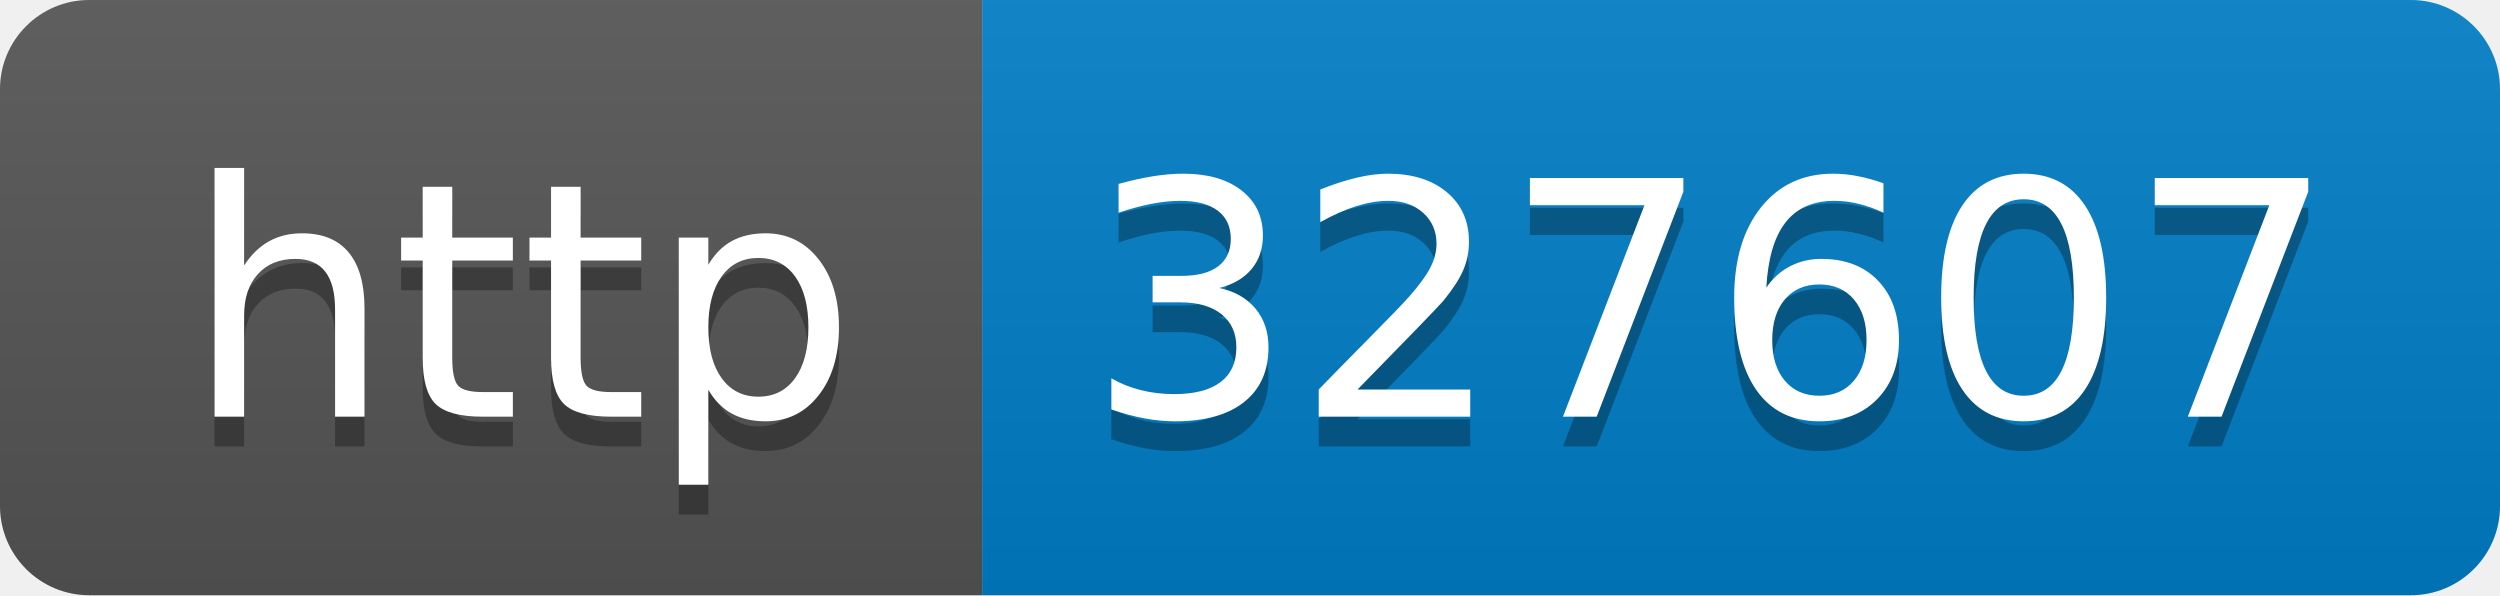
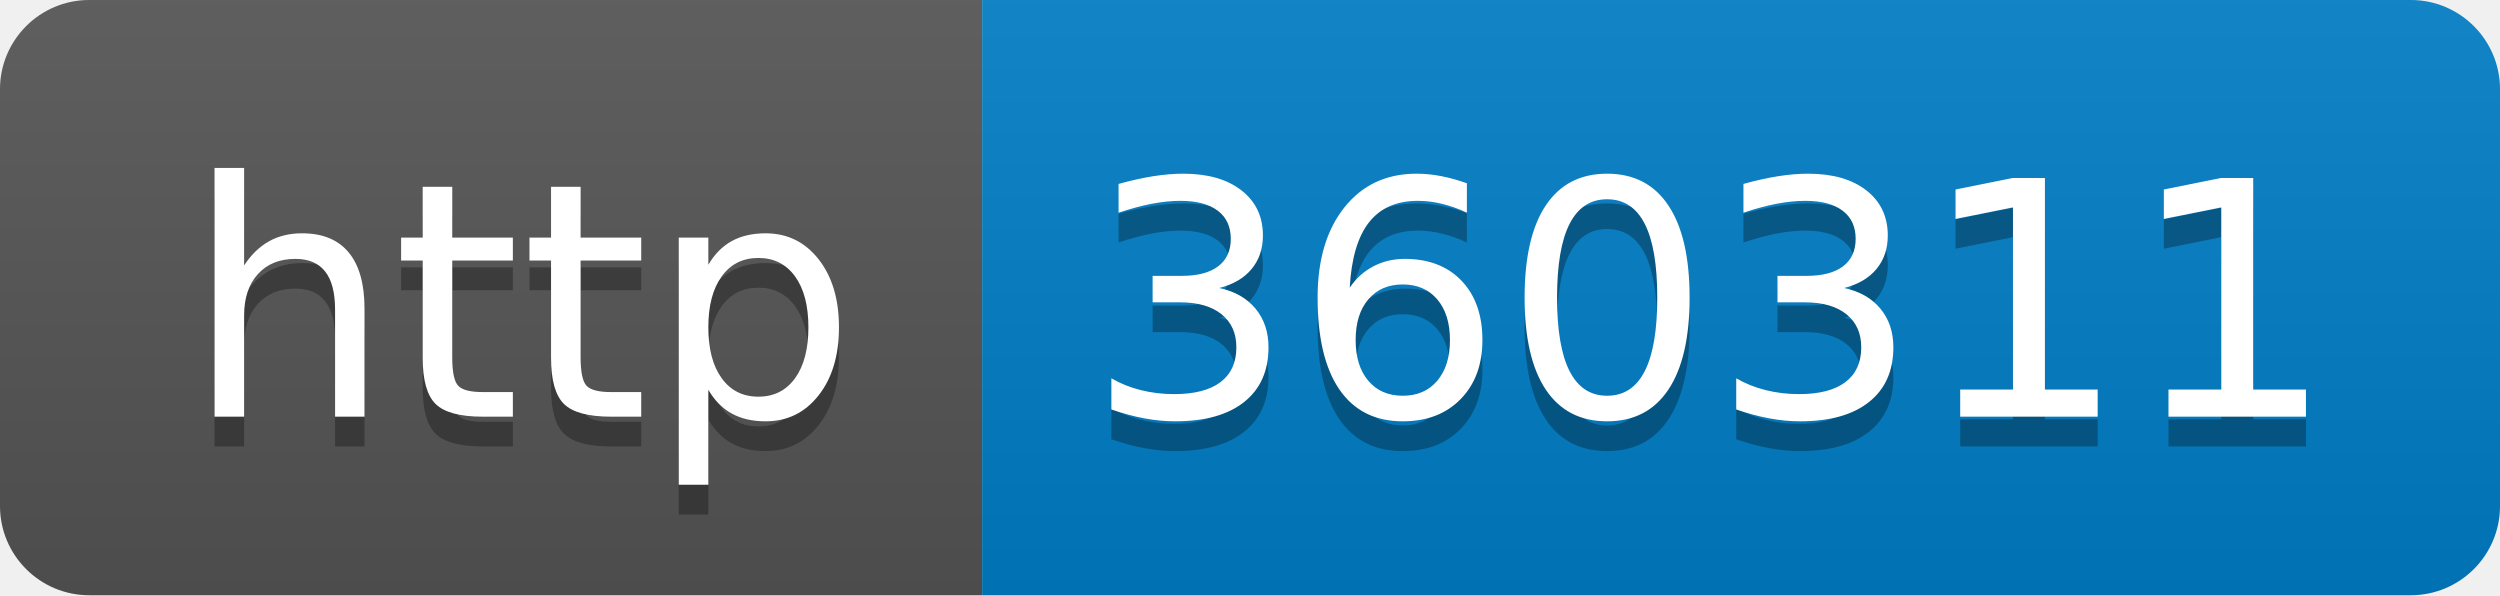
- <svg xmlns="http://www.w3.org/2000/svg" width="84" height="20" role="img" aria-label="http: 327607">
+ <svg xmlns="http://www.w3.org/2000/svg" width="84" height="20" role="img" aria-label="http: 360311">
  <linearGradient id="s" x2="0" y2="100%">
    <stop offset="0" stop-color="#bbb" stop-opacity=".1" />
    <stop offset="1" stop-opacity=".1" />
  </linearGradient>
  <clipPath id="r">
    <rect width="84" height="20" rx="3" fill="#fff" />
  </clipPath>
  <g clip-path="url(#r)">
    <rect width="33" height="20" fill="#555" />
    <rect x="33" width="51" height="20" fill="#007ec6" />
    <rect width="84" height="20" fill="url(#s)" />
  </g>
  <g fill="#fff" text-anchor="middle" font-family="Verdana,Geneva,DejaVu Sans,sans-serif" text-rendering="geometricPrecision" font-size="110">
    <text aria-hidden="true" x="175" y="150" fill="#010101" fill-opacity=".3" transform="scale(.1)" textLength="230">http</text>
    <text x="175" y="140" transform="scale(.1)" fill="#fff" textLength="230">http</text>
-     <text aria-hidden="true" x="575" y="150" fill="#010101" fill-opacity=".3" transform="scale(.1)" textLength="410">327607</text>
-     <text x="575" y="140" transform="scale(.1)" fill="#fff" textLength="410">327607</text>
+     <text aria-hidden="true" x="575" y="150" fill="#010101" fill-opacity=".3" transform="scale(.1)" textLength="410">360311</text>
+     <text x="575" y="140" transform="scale(.1)" fill="#fff" textLength="410">360311</text>
  </g>
</svg>
